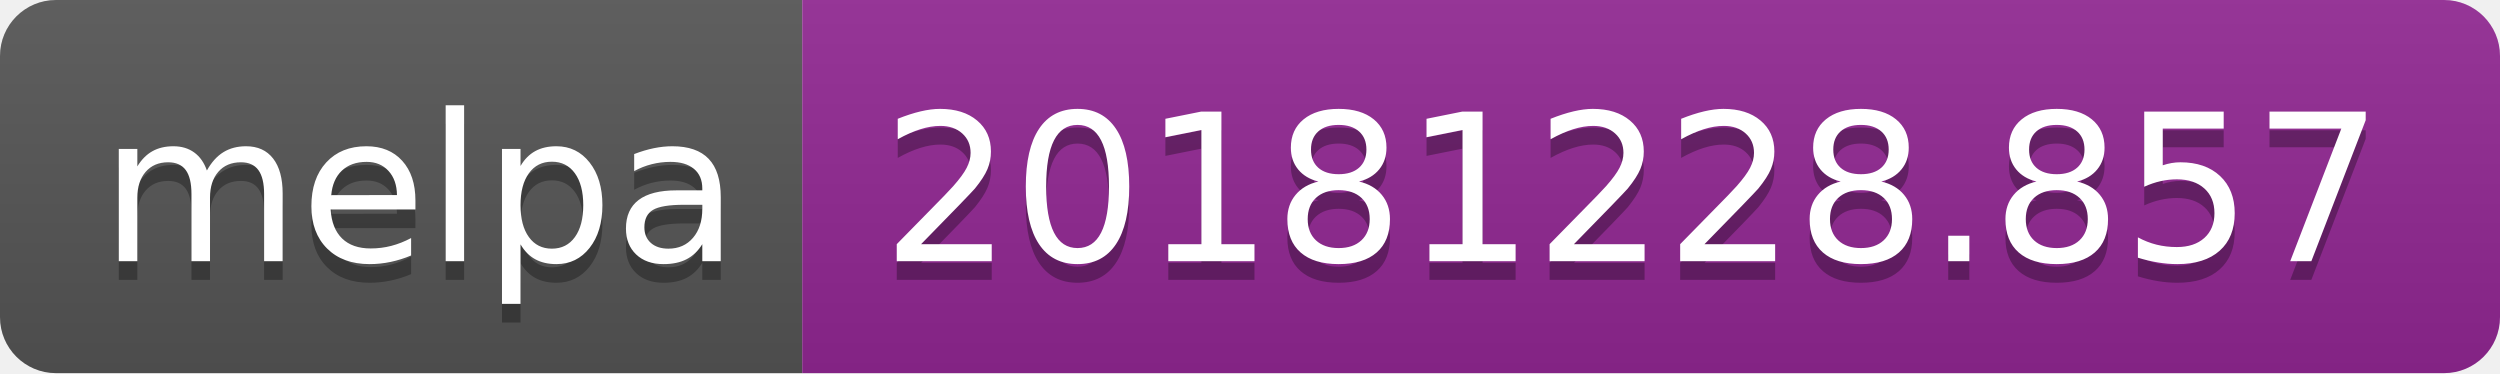
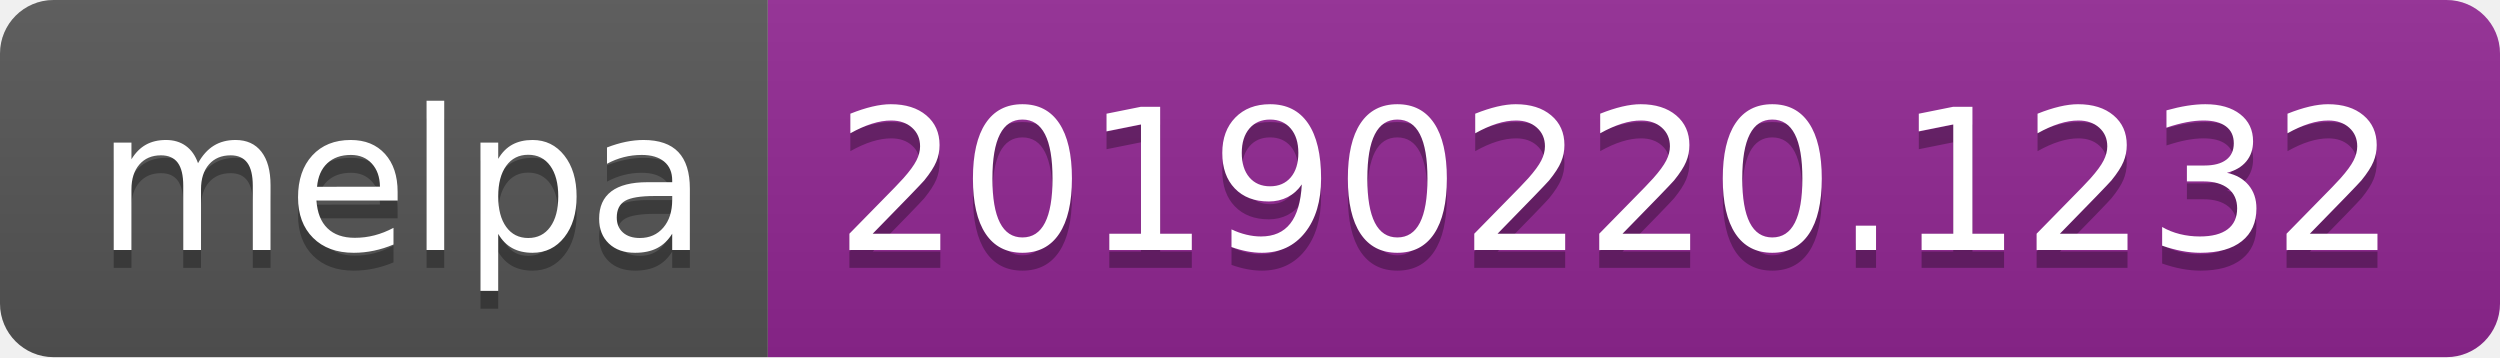
- <svg xmlns="http://www.w3.org/2000/svg" width="134" height="20">
+ <svg xmlns="http://www.w3.org/2000/svg" width="140" height="20">
  <linearGradient id="b" x2="0" y2="100%">
    <stop offset="0" stop-color="#bbb" stop-opacity=".1" />
    <stop offset="1" stop-opacity=".1" />
  </linearGradient>
  <clipPath id="a">
-     <rect width="134" height="20" rx="3" fill="#fff" />
+     <rect width="140" height="20" rx="3" fill="#fff" />
  </clipPath>
  <g clip-path="url(#a)">
    <path fill="#555" d="M0 0h43v20H0z" />
-     <path fill="#922793" d="M43 0h91v20H43z" />
-     <path fill="url(#b)" d="M0 0h134v20H0z" />
+     <path fill="#922793" d="M43 0h97v20H43z" />
+     <path fill="url(#b)" d="M0 0h140v20H0z" />
  </g>
  <g fill="#fff" text-anchor="middle" font-family="DejaVu Sans,Verdana,Geneva,sans-serif" font-size="110">
    <text x="225" y="150" fill="#010101" fill-opacity=".3" transform="scale(.1)" textLength="330">melpa</text>
    <text x="225" y="140" transform="scale(.1)" textLength="330">melpa</text>
-     <text x="875" y="150" fill="#010101" fill-opacity=".3" transform="scale(.1)" textLength="810">20181228.857</text>
-     <text x="875" y="140" transform="scale(.1)" textLength="810">20181228.857</text>
+     <text x="905" y="150" fill="#010101" fill-opacity=".3" transform="scale(.1)" textLength="870">20190220.1232</text>
+     <text x="905" y="140" transform="scale(.1)" textLength="870">20190220.1232</text>
  </g>
</svg>
